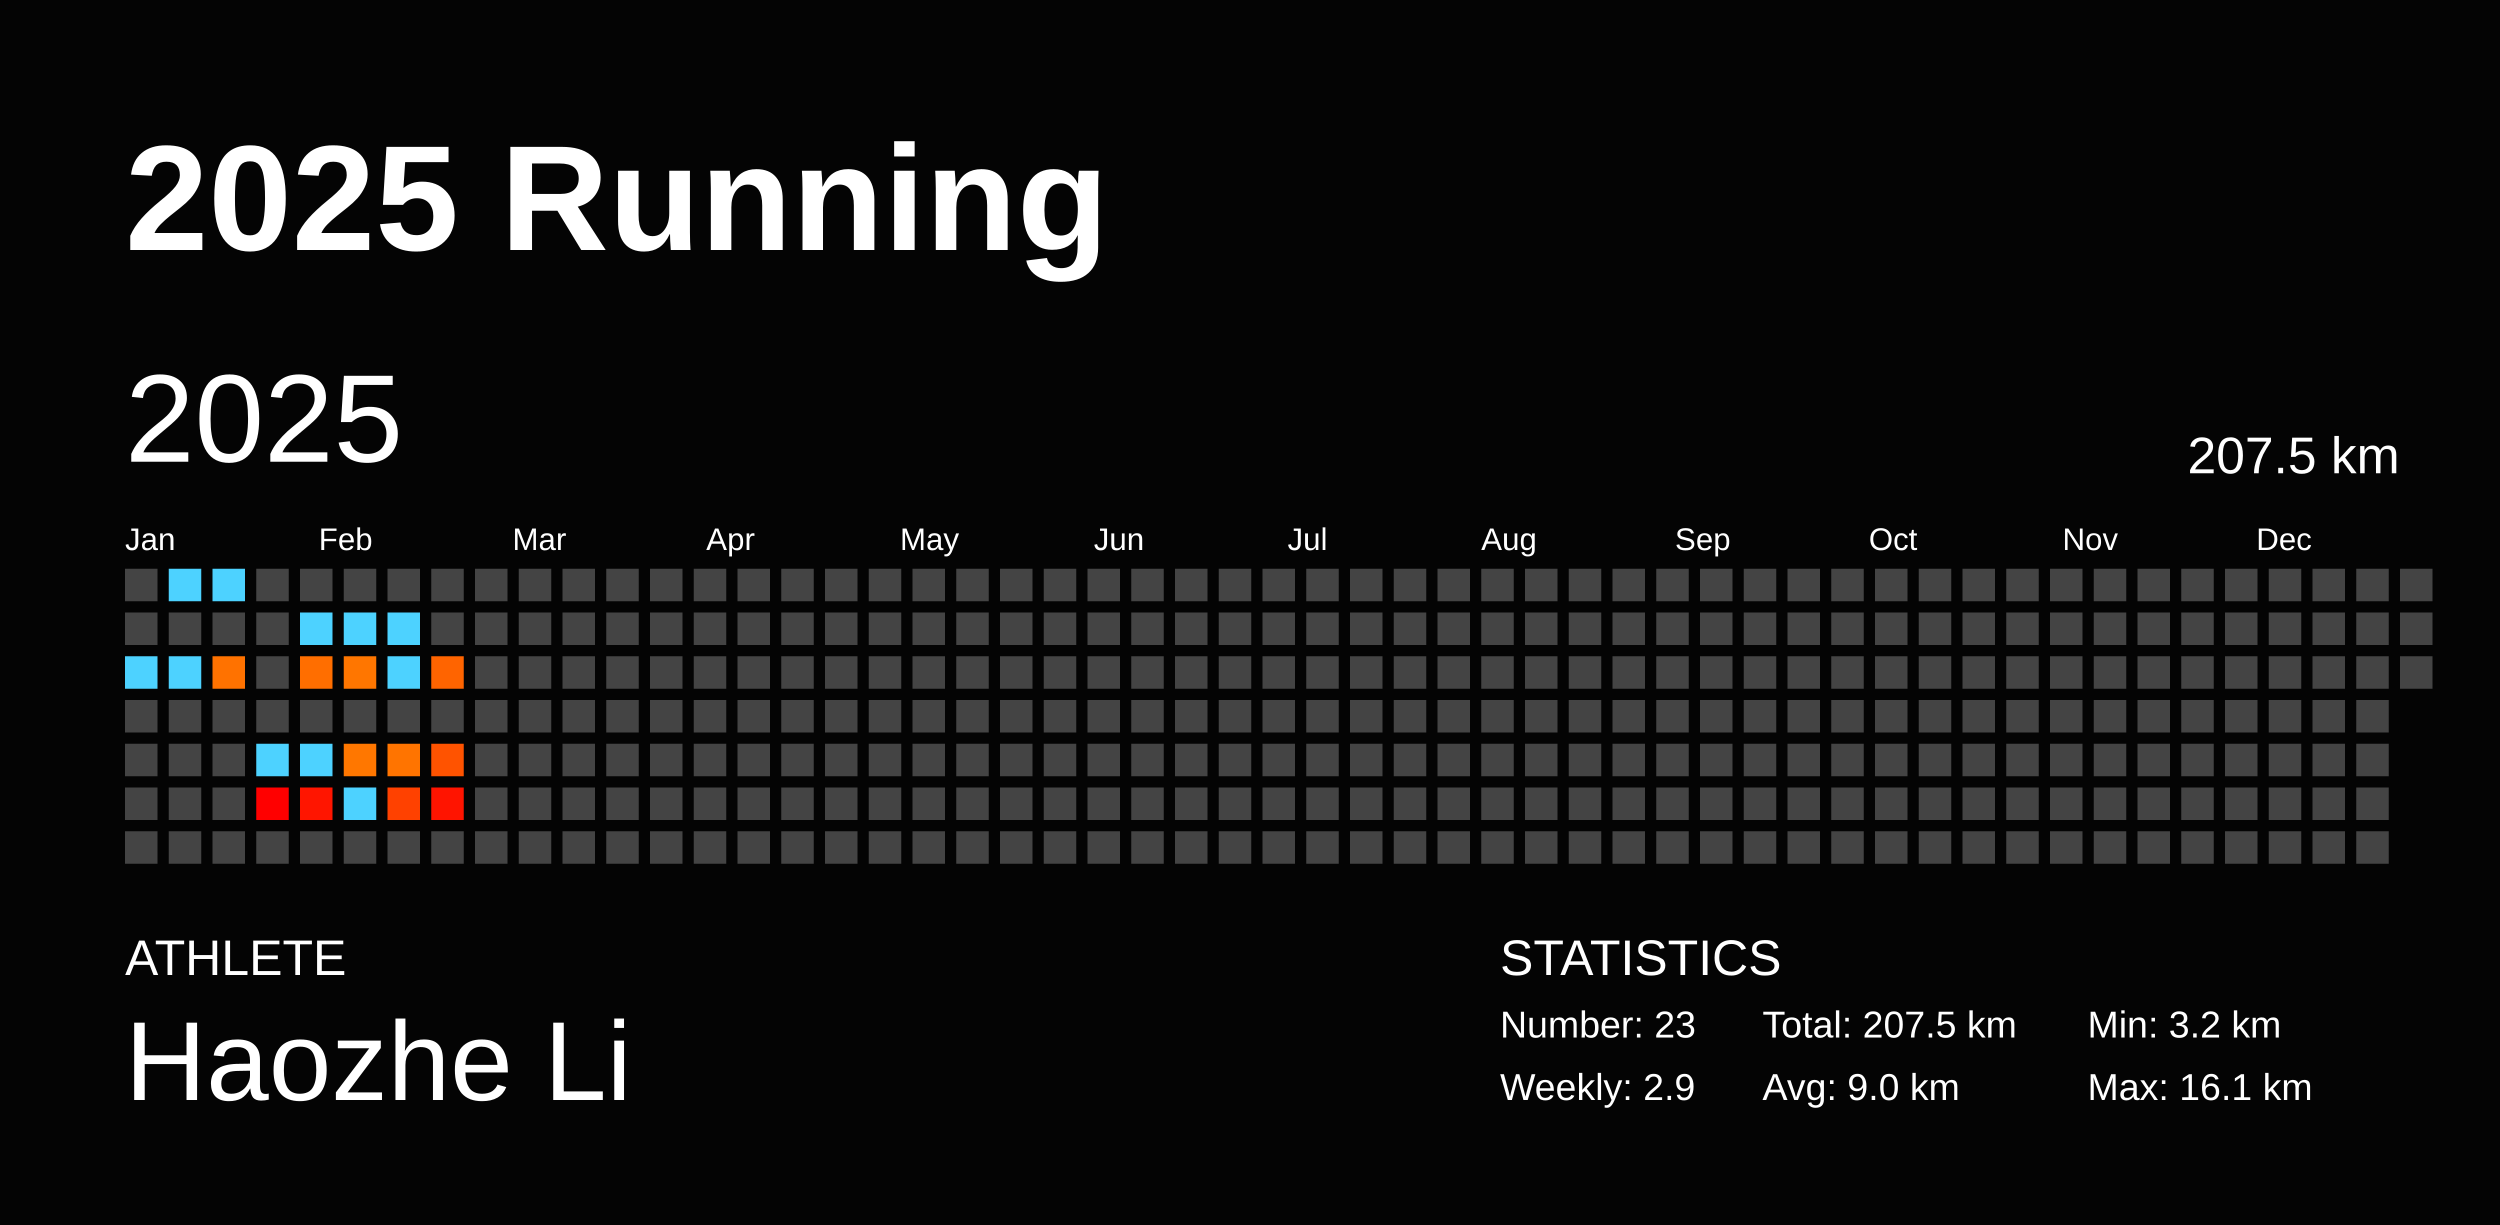
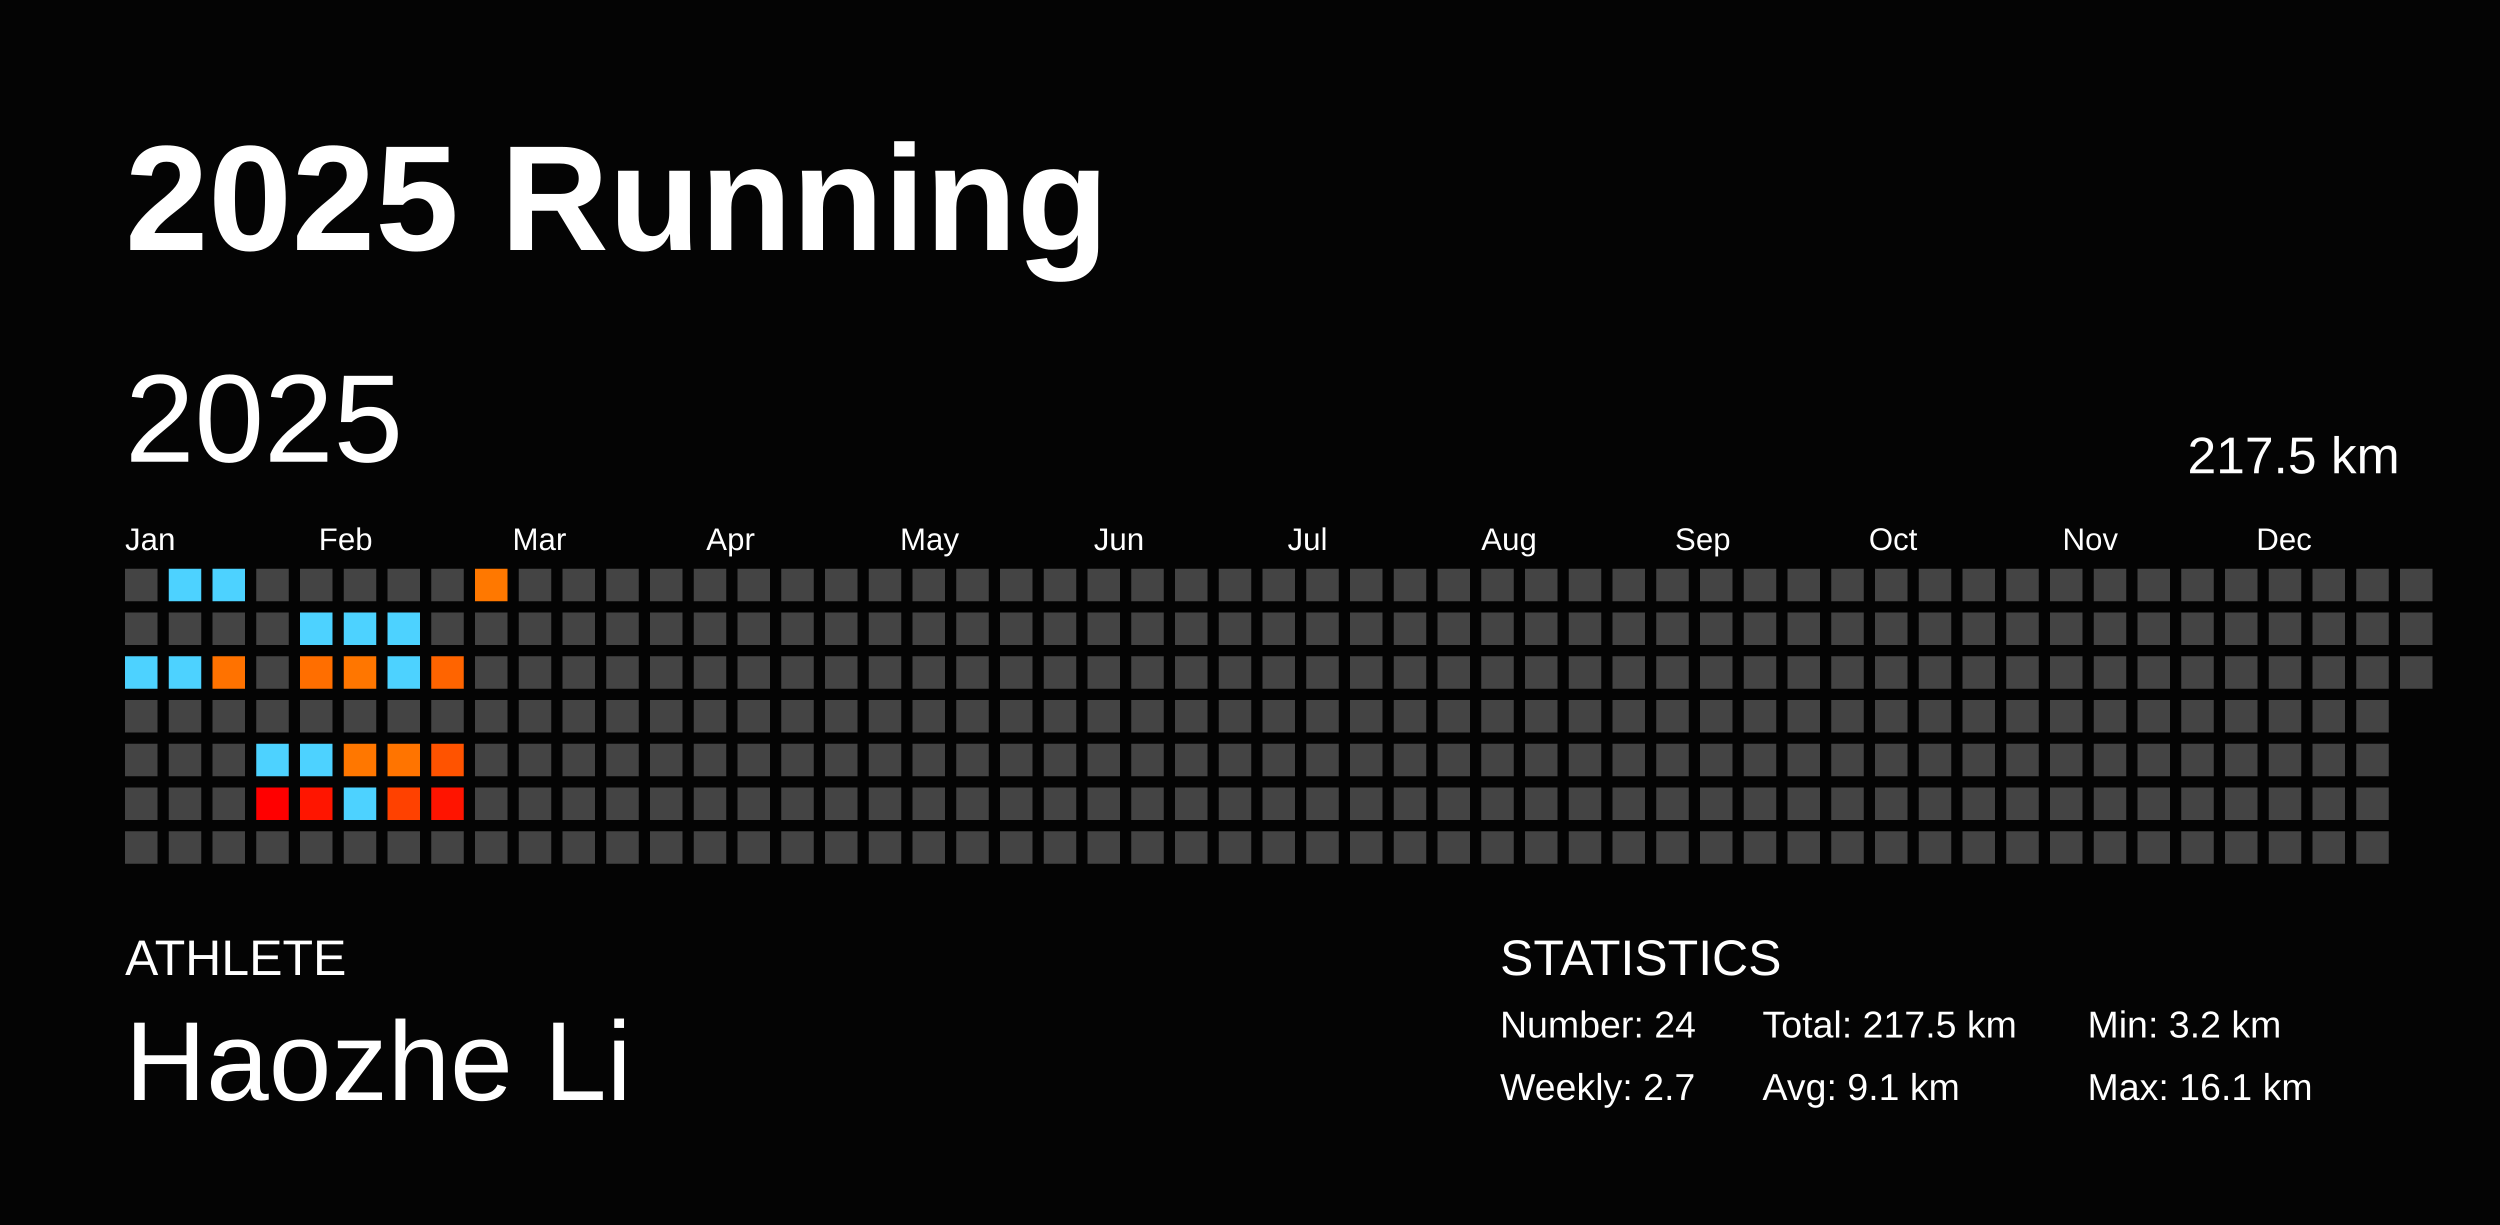
<svg xmlns="http://www.w3.org/2000/svg" baseProfile="full" height="98mm" version="1.1" viewBox="0,0,200,98" width="200mm">
  <defs />
  <rect fill="#040404" height="98" width="200" x="0" y="0" />
  <text fill="#FFFFFF" style="font-size:12px; font-family:Arial; font-weight:bold;" x="10" y="20">2025 Running</text>
  <text fill="#FFFFFF" style="font-size:4px; font-family:Arial" x="10" y="78">ATHLETE</text>
  <text fill="#FFFFFF" style="font-size:9px; font-family:Arial" x="10" y="88">Haozhe Li</text>
  <text fill="#FFFFFF" style="font-size:4px; font-family:Arial" x="120" y="78">STATISTICS</text>
-   <text fill="#FFFFFF" style="font-size:3px; font-family:Arial" x="120" y="83">Number: 23</text>
-   <text fill="#FFFFFF" style="font-size:3px; font-family:Arial" x="120" y="88">Weekly: 2.9</text>
-   <text fill="#FFFFFF" style="font-size:3px; font-family:Arial" x="141" y="83">Total: 207.5 km</text>
-   <text fill="#FFFFFF" style="font-size:3px; font-family:Arial" x="141" y="88">Avg: 9.0 km</text>
+   <text fill="#FFFFFF" style="font-size:3px; font-family:Arial" x="120" y="83">Number: 24</text>
+   <text fill="#FFFFFF" style="font-size:3px; font-family:Arial" x="120" y="88">Weekly: 2.7</text>
+   <text fill="#FFFFFF" style="font-size:3px; font-family:Arial" x="141" y="83">Total: 217.5 km</text>
+   <text fill="#FFFFFF" style="font-size:3px; font-family:Arial" x="141" y="88">Avg: 9.1 km</text>
  <text fill="#FFFFFF" style="font-size:3px; font-family:Arial" x="167" y="83">Min: 3.2 km</text>
  <text fill="#FFFFFF" style="font-size:3px; font-family:Arial" x="167" y="88">Max: 16.1 km</text>
  <text dominant-baseline="hanging" fill="#FFFFFF" style="font-size:10.0px; font-family:Arial;" x="10" y="30">2025</text>
-   <text dominant-baseline="hanging" fill="#FFFFFF" style="font-size:4.125px; font-family:Arial;" x="175" y="35">207.5 km</text>
+   <text dominant-baseline="hanging" fill="#FFFFFF" style="font-size:4.125px; font-family:Arial;" x="175" y="35">217.5 km</text>
  <text fill="#FFFFFF" style="font-size:2.5px; font-family:Arial" x="10.0" y="44">Jan</text>
  <text fill="#FFFFFF" style="font-size:2.5px; font-family:Arial" x="25.5" y="44">Feb</text>
  <text fill="#FFFFFF" style="font-size:2.5px; font-family:Arial" x="41.0" y="44">Mar</text>
  <text fill="#FFFFFF" style="font-size:2.5px; font-family:Arial" x="56.5" y="44">Apr</text>
  <text fill="#FFFFFF" style="font-size:2.5px; font-family:Arial" x="72.0" y="44">May</text>
  <text fill="#FFFFFF" style="font-size:2.5px; font-family:Arial" x="87.5" y="44">Jun</text>
  <text fill="#FFFFFF" style="font-size:2.5px; font-family:Arial" x="103.0" y="44">Jul</text>
  <text fill="#FFFFFF" style="font-size:2.5px; font-family:Arial" x="118.5" y="44">Aug</text>
  <text fill="#FFFFFF" style="font-size:2.5px; font-family:Arial" x="134.0" y="44">Sep</text>
  <text fill="#FFFFFF" style="font-size:2.5px; font-family:Arial" x="149.5" y="44">Oct</text>
  <text fill="#FFFFFF" style="font-size:2.5px; font-family:Arial" x="165.0" y="44">Nov</text>
  <text fill="#FFFFFF" style="font-size:2.5px; font-family:Arial" x="180.5" y="44">Dec</text>
  <rect fill="#444444" height="2.6" width="2.6" x="10.0" y="45.5" />
  <rect fill="#444444" height="2.6" width="2.6" x="10.0" y="49.0" />
  <rect fill="#4dd2ff" height="2.6" width="2.6" x="10.0" y="52.5" />
  <rect fill="#444444" height="2.6" width="2.6" x="10.0" y="56.0" />
  <rect fill="#444444" height="2.6" width="2.6" x="10.0" y="59.5" />
  <rect fill="#444444" height="2.6" width="2.6" x="10.0" y="63.0" />
  <rect fill="#444444" height="2.6" width="2.6" x="10.0" y="66.5" />
  <rect fill="#4dd2ff" height="2.6" width="2.6" x="13.5" y="45.5" />
  <rect fill="#444444" height="2.6" width="2.6" x="13.5" y="49.0" />
  <rect fill="#4dd2ff" height="2.6" width="2.6" x="13.5" y="52.5" />
  <rect fill="#444444" height="2.6" width="2.6" x="13.5" y="56.0" />
  <rect fill="#444444" height="2.6" width="2.6" x="13.5" y="59.5" />
  <rect fill="#444444" height="2.6" width="2.6" x="13.5" y="63.0" />
  <rect fill="#444444" height="2.6" width="2.6" x="13.5" y="66.5" />
  <rect fill="#4dd2ff" height="2.6" width="2.6" x="17.0" y="45.5" />
  <rect fill="#444444" height="2.6" width="2.6" x="17.0" y="49.0" />
  <rect fill="#ff7200" height="2.6" width="2.6" x="17.0" y="52.5" />
  <rect fill="#444444" height="2.6" width="2.6" x="17.0" y="56.0" />
  <rect fill="#444444" height="2.6" width="2.6" x="17.0" y="59.5" />
  <rect fill="#444444" height="2.6" width="2.6" x="17.0" y="63.0" />
  <rect fill="#444444" height="2.6" width="2.6" x="17.0" y="66.5" />
  <rect fill="#444444" height="2.6" width="2.6" x="20.5" y="45.5" />
  <rect fill="#444444" height="2.6" width="2.6" x="20.5" y="49.0" />
  <rect fill="#444444" height="2.6" width="2.6" x="20.5" y="52.5" />
  <rect fill="#444444" height="2.6" width="2.6" x="20.5" y="56.0" />
  <rect fill="#4dd2ff" height="2.6" width="2.6" x="20.5" y="59.5" />
  <rect fill="#ff0000" height="2.6" width="2.6" x="20.5" y="63.0" />
  <rect fill="#444444" height="2.6" width="2.6" x="20.5" y="66.5" />
  <rect fill="#444444" height="2.6" width="2.6" x="24.0" y="45.5" />
  <rect fill="#4dd2ff" height="2.6" width="2.6" x="24.0" y="49.0" />
  <rect fill="#ff6e00" height="2.6" width="2.6" x="24.0" y="52.5" />
  <rect fill="#444444" height="2.6" width="2.6" x="24.0" y="56.0" />
  <rect fill="#4dd2ff" height="2.6" width="2.6" x="24.0" y="59.5" />
  <rect fill="#ff1500" height="2.6" width="2.6" x="24.0" y="63.0" />
  <rect fill="#444444" height="2.6" width="2.6" x="24.0" y="66.5" />
  <rect fill="#444444" height="2.6" width="2.6" x="27.5" y="45.5" />
  <rect fill="#4dd2ff" height="2.6" width="2.6" x="27.5" y="49.0" />
  <rect fill="#ff7600" height="2.6" width="2.6" x="27.5" y="52.5" />
  <rect fill="#444444" height="2.6" width="2.6" x="27.5" y="56.0" />
  <rect fill="#ff7700" height="2.6" width="2.6" x="27.5" y="59.5" />
  <rect fill="#4dd2ff" height="2.6" width="2.6" x="27.5" y="63.0" />
  <rect fill="#444444" height="2.6" width="2.6" x="27.5" y="66.5" />
  <rect fill="#444444" height="2.6" width="2.6" x="31.0" y="45.5" />
  <rect fill="#4dd2ff" height="2.6" width="2.6" x="31.0" y="49.0" />
  <rect fill="#4dd2ff" height="2.6" width="2.6" x="31.0" y="52.5" />
  <rect fill="#444444" height="2.6" width="2.6" x="31.0" y="56.0" />
  <rect fill="#ff7400" height="2.6" width="2.6" x="31.0" y="59.5" />
  <rect fill="#ff4100" height="2.6" width="2.6" x="31.0" y="63.0" />
  <rect fill="#444444" height="2.6" width="2.6" x="31.0" y="66.5" />
  <rect fill="#444444" height="2.6" width="2.6" x="34.5" y="45.5" />
  <rect fill="#444444" height="2.6" width="2.6" x="34.5" y="49.0" />
  <rect fill="#ff6400" height="2.6" width="2.6" x="34.5" y="52.5" />
  <rect fill="#444444" height="2.6" width="2.6" x="34.5" y="56.0" />
  <rect fill="#ff5300" height="2.6" width="2.6" x="34.5" y="59.5" />
  <rect fill="#ff1400" height="2.6" width="2.6" x="34.5" y="63.0" />
  <rect fill="#444444" height="2.6" width="2.6" x="34.5" y="66.5" />
-   <rect fill="#444444" height="2.6" width="2.6" x="38.0" y="45.5" />
+   <rect fill="#ff7800" height="2.6" width="2.6" x="38.0" y="45.5" />
  <rect fill="#444444" height="2.6" width="2.6" x="38.0" y="49.0" />
  <rect fill="#444444" height="2.6" width="2.6" x="38.0" y="52.5" />
  <rect fill="#444444" height="2.6" width="2.6" x="38.0" y="56.0" />
  <rect fill="#444444" height="2.6" width="2.6" x="38.0" y="59.5" />
  <rect fill="#444444" height="2.6" width="2.6" x="38.0" y="63.0" />
  <rect fill="#444444" height="2.6" width="2.6" x="38.0" y="66.5" />
  <rect fill="#444444" height="2.6" width="2.6" x="41.5" y="45.5" />
  <rect fill="#444444" height="2.6" width="2.6" x="41.5" y="49.0" />
  <rect fill="#444444" height="2.6" width="2.6" x="41.5" y="52.5" />
  <rect fill="#444444" height="2.6" width="2.6" x="41.5" y="56.0" />
  <rect fill="#444444" height="2.6" width="2.6" x="41.5" y="59.5" />
  <rect fill="#444444" height="2.6" width="2.6" x="41.5" y="63.0" />
  <rect fill="#444444" height="2.6" width="2.6" x="41.5" y="66.5" />
  <rect fill="#444444" height="2.6" width="2.6" x="45.0" y="45.5" />
  <rect fill="#444444" height="2.6" width="2.6" x="45.0" y="49.0" />
  <rect fill="#444444" height="2.6" width="2.6" x="45.0" y="52.5" />
  <rect fill="#444444" height="2.6" width="2.6" x="45.0" y="56.0" />
  <rect fill="#444444" height="2.6" width="2.6" x="45.0" y="59.5" />
  <rect fill="#444444" height="2.6" width="2.6" x="45.0" y="63.0" />
  <rect fill="#444444" height="2.6" width="2.6" x="45.0" y="66.5" />
  <rect fill="#444444" height="2.6" width="2.6" x="48.5" y="45.5" />
  <rect fill="#444444" height="2.6" width="2.6" x="48.5" y="49.0" />
  <rect fill="#444444" height="2.6" width="2.6" x="48.5" y="52.5" />
  <rect fill="#444444" height="2.6" width="2.6" x="48.5" y="56.0" />
  <rect fill="#444444" height="2.6" width="2.6" x="48.5" y="59.5" />
  <rect fill="#444444" height="2.6" width="2.6" x="48.5" y="63.0" />
  <rect fill="#444444" height="2.6" width="2.6" x="48.5" y="66.5" />
  <rect fill="#444444" height="2.6" width="2.6" x="52.0" y="45.5" />
  <rect fill="#444444" height="2.6" width="2.6" x="52.0" y="49.0" />
  <rect fill="#444444" height="2.6" width="2.6" x="52.0" y="52.5" />
  <rect fill="#444444" height="2.6" width="2.6" x="52.0" y="56.0" />
  <rect fill="#444444" height="2.6" width="2.6" x="52.0" y="59.5" />
  <rect fill="#444444" height="2.6" width="2.6" x="52.0" y="63.0" />
  <rect fill="#444444" height="2.6" width="2.6" x="52.0" y="66.5" />
  <rect fill="#444444" height="2.6" width="2.6" x="55.5" y="45.5" />
  <rect fill="#444444" height="2.6" width="2.6" x="55.5" y="49.0" />
  <rect fill="#444444" height="2.6" width="2.6" x="55.5" y="52.5" />
  <rect fill="#444444" height="2.6" width="2.6" x="55.5" y="56.0" />
  <rect fill="#444444" height="2.6" width="2.6" x="55.5" y="59.5" />
  <rect fill="#444444" height="2.6" width="2.6" x="55.5" y="63.0" />
  <rect fill="#444444" height="2.6" width="2.6" x="55.5" y="66.5" />
  <rect fill="#444444" height="2.6" width="2.6" x="59.0" y="45.5" />
  <rect fill="#444444" height="2.6" width="2.6" x="59.0" y="49.0" />
  <rect fill="#444444" height="2.6" width="2.6" x="59.0" y="52.5" />
  <rect fill="#444444" height="2.6" width="2.6" x="59.0" y="56.0" />
  <rect fill="#444444" height="2.6" width="2.6" x="59.0" y="59.5" />
  <rect fill="#444444" height="2.6" width="2.6" x="59.0" y="63.0" />
  <rect fill="#444444" height="2.6" width="2.6" x="59.0" y="66.5" />
  <rect fill="#444444" height="2.6" width="2.6" x="62.5" y="45.5" />
  <rect fill="#444444" height="2.6" width="2.6" x="62.5" y="49.0" />
  <rect fill="#444444" height="2.6" width="2.6" x="62.5" y="52.5" />
  <rect fill="#444444" height="2.6" width="2.6" x="62.5" y="56.0" />
  <rect fill="#444444" height="2.6" width="2.6" x="62.5" y="59.5" />
  <rect fill="#444444" height="2.6" width="2.6" x="62.5" y="63.0" />
  <rect fill="#444444" height="2.6" width="2.6" x="62.5" y="66.5" />
  <rect fill="#444444" height="2.6" width="2.6" x="66.0" y="45.5" />
  <rect fill="#444444" height="2.6" width="2.6" x="66.0" y="49.0" />
  <rect fill="#444444" height="2.6" width="2.6" x="66.0" y="52.5" />
  <rect fill="#444444" height="2.6" width="2.6" x="66.0" y="56.0" />
  <rect fill="#444444" height="2.6" width="2.6" x="66.0" y="59.5" />
  <rect fill="#444444" height="2.6" width="2.6" x="66.0" y="63.0" />
  <rect fill="#444444" height="2.6" width="2.6" x="66.0" y="66.5" />
  <rect fill="#444444" height="2.6" width="2.6" x="69.5" y="45.5" />
  <rect fill="#444444" height="2.6" width="2.6" x="69.5" y="49.0" />
  <rect fill="#444444" height="2.6" width="2.6" x="69.5" y="52.5" />
  <rect fill="#444444" height="2.6" width="2.6" x="69.5" y="56.0" />
  <rect fill="#444444" height="2.6" width="2.6" x="69.5" y="59.5" />
  <rect fill="#444444" height="2.6" width="2.6" x="69.5" y="63.0" />
  <rect fill="#444444" height="2.6" width="2.6" x="69.5" y="66.5" />
  <rect fill="#444444" height="2.6" width="2.6" x="73.0" y="45.5" />
  <rect fill="#444444" height="2.6" width="2.6" x="73.0" y="49.0" />
  <rect fill="#444444" height="2.6" width="2.6" x="73.0" y="52.5" />
  <rect fill="#444444" height="2.6" width="2.6" x="73.0" y="56.0" />
  <rect fill="#444444" height="2.6" width="2.6" x="73.0" y="59.5" />
  <rect fill="#444444" height="2.6" width="2.6" x="73.0" y="63.0" />
  <rect fill="#444444" height="2.6" width="2.6" x="73.0" y="66.5" />
  <rect fill="#444444" height="2.6" width="2.6" x="76.5" y="45.5" />
  <rect fill="#444444" height="2.6" width="2.6" x="76.5" y="49.0" />
  <rect fill="#444444" height="2.6" width="2.6" x="76.5" y="52.5" />
  <rect fill="#444444" height="2.6" width="2.6" x="76.5" y="56.0" />
  <rect fill="#444444" height="2.6" width="2.6" x="76.5" y="59.5" />
  <rect fill="#444444" height="2.6" width="2.6" x="76.5" y="63.0" />
  <rect fill="#444444" height="2.6" width="2.6" x="76.5" y="66.5" />
  <rect fill="#444444" height="2.6" width="2.6" x="80.0" y="45.5" />
  <rect fill="#444444" height="2.6" width="2.6" x="80.0" y="49.0" />
  <rect fill="#444444" height="2.6" width="2.6" x="80.0" y="52.5" />
  <rect fill="#444444" height="2.6" width="2.6" x="80.0" y="56.0" />
  <rect fill="#444444" height="2.6" width="2.6" x="80.0" y="59.5" />
  <rect fill="#444444" height="2.6" width="2.6" x="80.0" y="63.0" />
  <rect fill="#444444" height="2.6" width="2.6" x="80.0" y="66.5" />
  <rect fill="#444444" height="2.6" width="2.6" x="83.5" y="45.5" />
  <rect fill="#444444" height="2.6" width="2.6" x="83.5" y="49.0" />
  <rect fill="#444444" height="2.6" width="2.6" x="83.5" y="52.5" />
  <rect fill="#444444" height="2.6" width="2.6" x="83.5" y="56.0" />
  <rect fill="#444444" height="2.6" width="2.6" x="83.5" y="59.5" />
  <rect fill="#444444" height="2.6" width="2.6" x="83.5" y="63.0" />
  <rect fill="#444444" height="2.6" width="2.6" x="83.5" y="66.5" />
  <rect fill="#444444" height="2.6" width="2.6" x="87.0" y="45.5" />
  <rect fill="#444444" height="2.6" width="2.6" x="87.0" y="49.0" />
  <rect fill="#444444" height="2.6" width="2.6" x="87.0" y="52.5" />
  <rect fill="#444444" height="2.6" width="2.6" x="87.0" y="56.0" />
  <rect fill="#444444" height="2.6" width="2.6" x="87.0" y="59.5" />
  <rect fill="#444444" height="2.6" width="2.6" x="87.0" y="63.0" />
  <rect fill="#444444" height="2.6" width="2.6" x="87.0" y="66.5" />
  <rect fill="#444444" height="2.6" width="2.6" x="90.5" y="45.5" />
  <rect fill="#444444" height="2.6" width="2.6" x="90.5" y="49.0" />
  <rect fill="#444444" height="2.6" width="2.6" x="90.5" y="52.5" />
  <rect fill="#444444" height="2.6" width="2.6" x="90.5" y="56.0" />
  <rect fill="#444444" height="2.6" width="2.6" x="90.5" y="59.5" />
  <rect fill="#444444" height="2.6" width="2.6" x="90.5" y="63.0" />
  <rect fill="#444444" height="2.6" width="2.6" x="90.5" y="66.5" />
  <rect fill="#444444" height="2.6" width="2.6" x="94.0" y="45.5" />
  <rect fill="#444444" height="2.6" width="2.6" x="94.0" y="49.0" />
  <rect fill="#444444" height="2.6" width="2.6" x="94.0" y="52.5" />
  <rect fill="#444444" height="2.6" width="2.6" x="94.0" y="56.0" />
  <rect fill="#444444" height="2.6" width="2.6" x="94.0" y="59.5" />
  <rect fill="#444444" height="2.6" width="2.6" x="94.0" y="63.0" />
  <rect fill="#444444" height="2.6" width="2.6" x="94.0" y="66.5" />
  <rect fill="#444444" height="2.6" width="2.6" x="97.5" y="45.5" />
  <rect fill="#444444" height="2.6" width="2.6" x="97.5" y="49.0" />
  <rect fill="#444444" height="2.6" width="2.6" x="97.5" y="52.5" />
  <rect fill="#444444" height="2.6" width="2.6" x="97.5" y="56.0" />
  <rect fill="#444444" height="2.6" width="2.6" x="97.5" y="59.5" />
  <rect fill="#444444" height="2.6" width="2.6" x="97.5" y="63.0" />
  <rect fill="#444444" height="2.6" width="2.6" x="97.5" y="66.5" />
  <rect fill="#444444" height="2.6" width="2.6" x="101.0" y="45.5" />
  <rect fill="#444444" height="2.6" width="2.6" x="101.0" y="49.0" />
  <rect fill="#444444" height="2.6" width="2.6" x="101.0" y="52.5" />
  <rect fill="#444444" height="2.6" width="2.6" x="101.0" y="56.0" />
  <rect fill="#444444" height="2.6" width="2.6" x="101.0" y="59.5" />
  <rect fill="#444444" height="2.6" width="2.6" x="101.0" y="63.0" />
  <rect fill="#444444" height="2.6" width="2.6" x="101.0" y="66.5" />
  <rect fill="#444444" height="2.6" width="2.6" x="104.5" y="45.5" />
  <rect fill="#444444" height="2.6" width="2.6" x="104.5" y="49.0" />
  <rect fill="#444444" height="2.6" width="2.6" x="104.5" y="52.5" />
  <rect fill="#444444" height="2.6" width="2.6" x="104.5" y="56.0" />
  <rect fill="#444444" height="2.6" width="2.6" x="104.5" y="59.5" />
  <rect fill="#444444" height="2.6" width="2.6" x="104.5" y="63.0" />
  <rect fill="#444444" height="2.6" width="2.6" x="104.5" y="66.5" />
  <rect fill="#444444" height="2.6" width="2.6" x="108.0" y="45.5" />
  <rect fill="#444444" height="2.6" width="2.6" x="108.0" y="49.0" />
  <rect fill="#444444" height="2.6" width="2.6" x="108.0" y="52.5" />
  <rect fill="#444444" height="2.6" width="2.6" x="108.0" y="56.0" />
  <rect fill="#444444" height="2.6" width="2.6" x="108.0" y="59.5" />
  <rect fill="#444444" height="2.6" width="2.6" x="108.0" y="63.0" />
  <rect fill="#444444" height="2.6" width="2.6" x="108.0" y="66.5" />
  <rect fill="#444444" height="2.6" width="2.6" x="111.5" y="45.5" />
  <rect fill="#444444" height="2.6" width="2.6" x="111.5" y="49.0" />
  <rect fill="#444444" height="2.6" width="2.6" x="111.5" y="52.5" />
  <rect fill="#444444" height="2.6" width="2.6" x="111.5" y="56.0" />
  <rect fill="#444444" height="2.6" width="2.6" x="111.5" y="59.5" />
  <rect fill="#444444" height="2.6" width="2.6" x="111.5" y="63.0" />
  <rect fill="#444444" height="2.6" width="2.6" x="111.5" y="66.5" />
  <rect fill="#444444" height="2.6" width="2.6" x="115.0" y="45.5" />
  <rect fill="#444444" height="2.6" width="2.6" x="115.0" y="49.0" />
  <rect fill="#444444" height="2.6" width="2.6" x="115.0" y="52.5" />
  <rect fill="#444444" height="2.6" width="2.6" x="115.0" y="56.0" />
  <rect fill="#444444" height="2.6" width="2.6" x="115.0" y="59.5" />
  <rect fill="#444444" height="2.6" width="2.6" x="115.0" y="63.0" />
  <rect fill="#444444" height="2.6" width="2.6" x="115.0" y="66.5" />
  <rect fill="#444444" height="2.6" width="2.6" x="118.5" y="45.5" />
  <rect fill="#444444" height="2.6" width="2.6" x="118.5" y="49.0" />
  <rect fill="#444444" height="2.6" width="2.6" x="118.5" y="52.5" />
  <rect fill="#444444" height="2.6" width="2.6" x="118.5" y="56.0" />
  <rect fill="#444444" height="2.6" width="2.6" x="118.5" y="59.5" />
  <rect fill="#444444" height="2.6" width="2.6" x="118.5" y="63.0" />
  <rect fill="#444444" height="2.6" width="2.6" x="118.5" y="66.5" />
  <rect fill="#444444" height="2.6" width="2.6" x="122.0" y="45.5" />
  <rect fill="#444444" height="2.6" width="2.6" x="122.0" y="49.0" />
  <rect fill="#444444" height="2.6" width="2.6" x="122.0" y="52.5" />
  <rect fill="#444444" height="2.6" width="2.6" x="122.0" y="56.0" />
  <rect fill="#444444" height="2.6" width="2.6" x="122.0" y="59.5" />
  <rect fill="#444444" height="2.6" width="2.6" x="122.0" y="63.0" />
  <rect fill="#444444" height="2.6" width="2.6" x="122.0" y="66.5" />
  <rect fill="#444444" height="2.6" width="2.6" x="125.5" y="45.5" />
  <rect fill="#444444" height="2.6" width="2.6" x="125.5" y="49.0" />
  <rect fill="#444444" height="2.6" width="2.6" x="125.5" y="52.5" />
  <rect fill="#444444" height="2.6" width="2.6" x="125.5" y="56.0" />
  <rect fill="#444444" height="2.6" width="2.6" x="125.5" y="59.5" />
  <rect fill="#444444" height="2.6" width="2.6" x="125.5" y="63.0" />
  <rect fill="#444444" height="2.6" width="2.6" x="125.5" y="66.5" />
  <rect fill="#444444" height="2.6" width="2.6" x="129.0" y="45.5" />
  <rect fill="#444444" height="2.6" width="2.6" x="129.0" y="49.0" />
  <rect fill="#444444" height="2.6" width="2.6" x="129.0" y="52.5" />
  <rect fill="#444444" height="2.6" width="2.6" x="129.0" y="56.0" />
  <rect fill="#444444" height="2.6" width="2.6" x="129.0" y="59.5" />
  <rect fill="#444444" height="2.6" width="2.6" x="129.0" y="63.0" />
  <rect fill="#444444" height="2.6" width="2.6" x="129.0" y="66.5" />
  <rect fill="#444444" height="2.6" width="2.6" x="132.5" y="45.5" />
  <rect fill="#444444" height="2.6" width="2.6" x="132.5" y="49.0" />
  <rect fill="#444444" height="2.6" width="2.6" x="132.5" y="52.5" />
  <rect fill="#444444" height="2.6" width="2.6" x="132.5" y="56.0" />
  <rect fill="#444444" height="2.6" width="2.6" x="132.5" y="59.5" />
  <rect fill="#444444" height="2.6" width="2.6" x="132.5" y="63.0" />
  <rect fill="#444444" height="2.6" width="2.6" x="132.5" y="66.5" />
  <rect fill="#444444" height="2.6" width="2.6" x="136.0" y="45.5" />
  <rect fill="#444444" height="2.6" width="2.6" x="136.0" y="49.0" />
  <rect fill="#444444" height="2.6" width="2.6" x="136.0" y="52.5" />
  <rect fill="#444444" height="2.6" width="2.6" x="136.0" y="56.0" />
  <rect fill="#444444" height="2.6" width="2.6" x="136.0" y="59.5" />
  <rect fill="#444444" height="2.6" width="2.6" x="136.0" y="63.0" />
  <rect fill="#444444" height="2.6" width="2.6" x="136.0" y="66.5" />
  <rect fill="#444444" height="2.6" width="2.6" x="139.5" y="45.5" />
  <rect fill="#444444" height="2.6" width="2.6" x="139.5" y="49.0" />
  <rect fill="#444444" height="2.6" width="2.6" x="139.5" y="52.5" />
  <rect fill="#444444" height="2.6" width="2.6" x="139.5" y="56.0" />
  <rect fill="#444444" height="2.6" width="2.6" x="139.5" y="59.5" />
  <rect fill="#444444" height="2.6" width="2.6" x="139.5" y="63.0" />
  <rect fill="#444444" height="2.6" width="2.6" x="139.5" y="66.5" />
  <rect fill="#444444" height="2.6" width="2.6" x="143.0" y="45.5" />
  <rect fill="#444444" height="2.6" width="2.6" x="143.0" y="49.0" />
  <rect fill="#444444" height="2.6" width="2.6" x="143.0" y="52.5" />
  <rect fill="#444444" height="2.6" width="2.6" x="143.0" y="56.0" />
  <rect fill="#444444" height="2.6" width="2.6" x="143.0" y="59.5" />
  <rect fill="#444444" height="2.6" width="2.6" x="143.0" y="63.0" />
  <rect fill="#444444" height="2.6" width="2.6" x="143.0" y="66.5" />
  <rect fill="#444444" height="2.6" width="2.6" x="146.5" y="45.5" />
  <rect fill="#444444" height="2.6" width="2.6" x="146.5" y="49.0" />
  <rect fill="#444444" height="2.6" width="2.6" x="146.5" y="52.5" />
  <rect fill="#444444" height="2.6" width="2.6" x="146.5" y="56.0" />
  <rect fill="#444444" height="2.6" width="2.6" x="146.5" y="59.5" />
  <rect fill="#444444" height="2.6" width="2.6" x="146.5" y="63.0" />
  <rect fill="#444444" height="2.6" width="2.6" x="146.5" y="66.5" />
  <rect fill="#444444" height="2.6" width="2.6" x="150.0" y="45.5" />
  <rect fill="#444444" height="2.6" width="2.6" x="150.0" y="49.0" />
  <rect fill="#444444" height="2.6" width="2.6" x="150.0" y="52.5" />
  <rect fill="#444444" height="2.6" width="2.6" x="150.0" y="56.0" />
  <rect fill="#444444" height="2.6" width="2.6" x="150.0" y="59.5" />
  <rect fill="#444444" height="2.6" width="2.6" x="150.0" y="63.0" />
  <rect fill="#444444" height="2.6" width="2.6" x="150.0" y="66.5" />
  <rect fill="#444444" height="2.6" width="2.6" x="153.5" y="45.5" />
  <rect fill="#444444" height="2.6" width="2.6" x="153.5" y="49.0" />
  <rect fill="#444444" height="2.6" width="2.6" x="153.5" y="52.5" />
  <rect fill="#444444" height="2.6" width="2.6" x="153.5" y="56.0" />
  <rect fill="#444444" height="2.6" width="2.6" x="153.5" y="59.5" />
  <rect fill="#444444" height="2.6" width="2.6" x="153.5" y="63.0" />
  <rect fill="#444444" height="2.6" width="2.6" x="153.5" y="66.5" />
  <rect fill="#444444" height="2.6" width="2.6" x="157.0" y="45.5" />
  <rect fill="#444444" height="2.6" width="2.6" x="157.0" y="49.0" />
  <rect fill="#444444" height="2.6" width="2.6" x="157.0" y="52.5" />
  <rect fill="#444444" height="2.6" width="2.6" x="157.0" y="56.0" />
  <rect fill="#444444" height="2.6" width="2.6" x="157.0" y="59.5" />
  <rect fill="#444444" height="2.6" width="2.6" x="157.0" y="63.0" />
  <rect fill="#444444" height="2.6" width="2.6" x="157.0" y="66.5" />
  <rect fill="#444444" height="2.6" width="2.6" x="160.5" y="45.5" />
  <rect fill="#444444" height="2.6" width="2.6" x="160.5" y="49.0" />
  <rect fill="#444444" height="2.6" width="2.6" x="160.5" y="52.5" />
  <rect fill="#444444" height="2.6" width="2.6" x="160.5" y="56.0" />
  <rect fill="#444444" height="2.6" width="2.6" x="160.5" y="59.5" />
  <rect fill="#444444" height="2.6" width="2.6" x="160.5" y="63.0" />
  <rect fill="#444444" height="2.6" width="2.6" x="160.5" y="66.5" />
  <rect fill="#444444" height="2.6" width="2.6" x="164.0" y="45.5" />
  <rect fill="#444444" height="2.6" width="2.6" x="164.0" y="49.0" />
  <rect fill="#444444" height="2.6" width="2.6" x="164.0" y="52.5" />
  <rect fill="#444444" height="2.6" width="2.6" x="164.0" y="56.0" />
  <rect fill="#444444" height="2.6" width="2.6" x="164.0" y="59.5" />
  <rect fill="#444444" height="2.6" width="2.6" x="164.0" y="63.0" />
  <rect fill="#444444" height="2.6" width="2.6" x="164.0" y="66.5" />
  <rect fill="#444444" height="2.6" width="2.6" x="167.5" y="45.5" />
  <rect fill="#444444" height="2.6" width="2.6" x="167.5" y="49.0" />
  <rect fill="#444444" height="2.6" width="2.6" x="167.5" y="52.5" />
  <rect fill="#444444" height="2.6" width="2.6" x="167.5" y="56.0" />
  <rect fill="#444444" height="2.6" width="2.6" x="167.5" y="59.5" />
  <rect fill="#444444" height="2.6" width="2.6" x="167.5" y="63.0" />
  <rect fill="#444444" height="2.6" width="2.6" x="167.5" y="66.5" />
  <rect fill="#444444" height="2.6" width="2.6" x="171.0" y="45.5" />
  <rect fill="#444444" height="2.6" width="2.6" x="171.0" y="49.0" />
  <rect fill="#444444" height="2.6" width="2.6" x="171.0" y="52.5" />
  <rect fill="#444444" height="2.6" width="2.6" x="171.0" y="56.0" />
  <rect fill="#444444" height="2.6" width="2.6" x="171.0" y="59.5" />
  <rect fill="#444444" height="2.6" width="2.6" x="171.0" y="63.0" />
  <rect fill="#444444" height="2.6" width="2.6" x="171.0" y="66.5" />
  <rect fill="#444444" height="2.6" width="2.6" x="174.5" y="45.5" />
  <rect fill="#444444" height="2.6" width="2.6" x="174.5" y="49.0" />
  <rect fill="#444444" height="2.6" width="2.6" x="174.5" y="52.5" />
  <rect fill="#444444" height="2.6" width="2.6" x="174.5" y="56.0" />
  <rect fill="#444444" height="2.6" width="2.6" x="174.5" y="59.5" />
  <rect fill="#444444" height="2.6" width="2.6" x="174.5" y="63.0" />
  <rect fill="#444444" height="2.6" width="2.6" x="174.5" y="66.5" />
  <rect fill="#444444" height="2.6" width="2.6" x="178.0" y="45.5" />
  <rect fill="#444444" height="2.6" width="2.6" x="178.0" y="49.0" />
  <rect fill="#444444" height="2.6" width="2.6" x="178.0" y="52.5" />
  <rect fill="#444444" height="2.6" width="2.6" x="178.0" y="56.0" />
  <rect fill="#444444" height="2.6" width="2.6" x="178.0" y="59.5" />
  <rect fill="#444444" height="2.6" width="2.6" x="178.0" y="63.0" />
  <rect fill="#444444" height="2.6" width="2.6" x="178.0" y="66.5" />
  <rect fill="#444444" height="2.6" width="2.6" x="181.5" y="45.5" />
  <rect fill="#444444" height="2.6" width="2.6" x="181.5" y="49.0" />
  <rect fill="#444444" height="2.6" width="2.6" x="181.5" y="52.5" />
  <rect fill="#444444" height="2.6" width="2.6" x="181.5" y="56.0" />
  <rect fill="#444444" height="2.6" width="2.6" x="181.5" y="59.5" />
  <rect fill="#444444" height="2.6" width="2.6" x="181.5" y="63.0" />
  <rect fill="#444444" height="2.6" width="2.6" x="181.5" y="66.5" />
  <rect fill="#444444" height="2.6" width="2.6" x="185.0" y="45.5" />
  <rect fill="#444444" height="2.6" width="2.6" x="185.0" y="49.0" />
  <rect fill="#444444" height="2.6" width="2.6" x="185.0" y="52.5" />
  <rect fill="#444444" height="2.6" width="2.6" x="185.0" y="56.0" />
  <rect fill="#444444" height="2.6" width="2.6" x="185.0" y="59.5" />
  <rect fill="#444444" height="2.6" width="2.6" x="185.0" y="63.0" />
  <rect fill="#444444" height="2.6" width="2.6" x="185.0" y="66.5" />
  <rect fill="#444444" height="2.6" width="2.6" x="188.5" y="45.5" />
  <rect fill="#444444" height="2.6" width="2.6" x="188.5" y="49.0" />
  <rect fill="#444444" height="2.6" width="2.6" x="188.5" y="52.5" />
  <rect fill="#444444" height="2.6" width="2.6" x="188.5" y="56.0" />
  <rect fill="#444444" height="2.6" width="2.6" x="188.5" y="59.5" />
  <rect fill="#444444" height="2.6" width="2.6" x="188.5" y="63.0" />
  <rect fill="#444444" height="2.6" width="2.6" x="188.5" y="66.5" />
  <rect fill="#444444" height="2.6" width="2.6" x="192.0" y="45.5" />
  <rect fill="#444444" height="2.6" width="2.6" x="192.0" y="49.0" />
  <rect fill="#444444" height="2.6" width="2.6" x="192.0" y="52.5" />
</svg>
